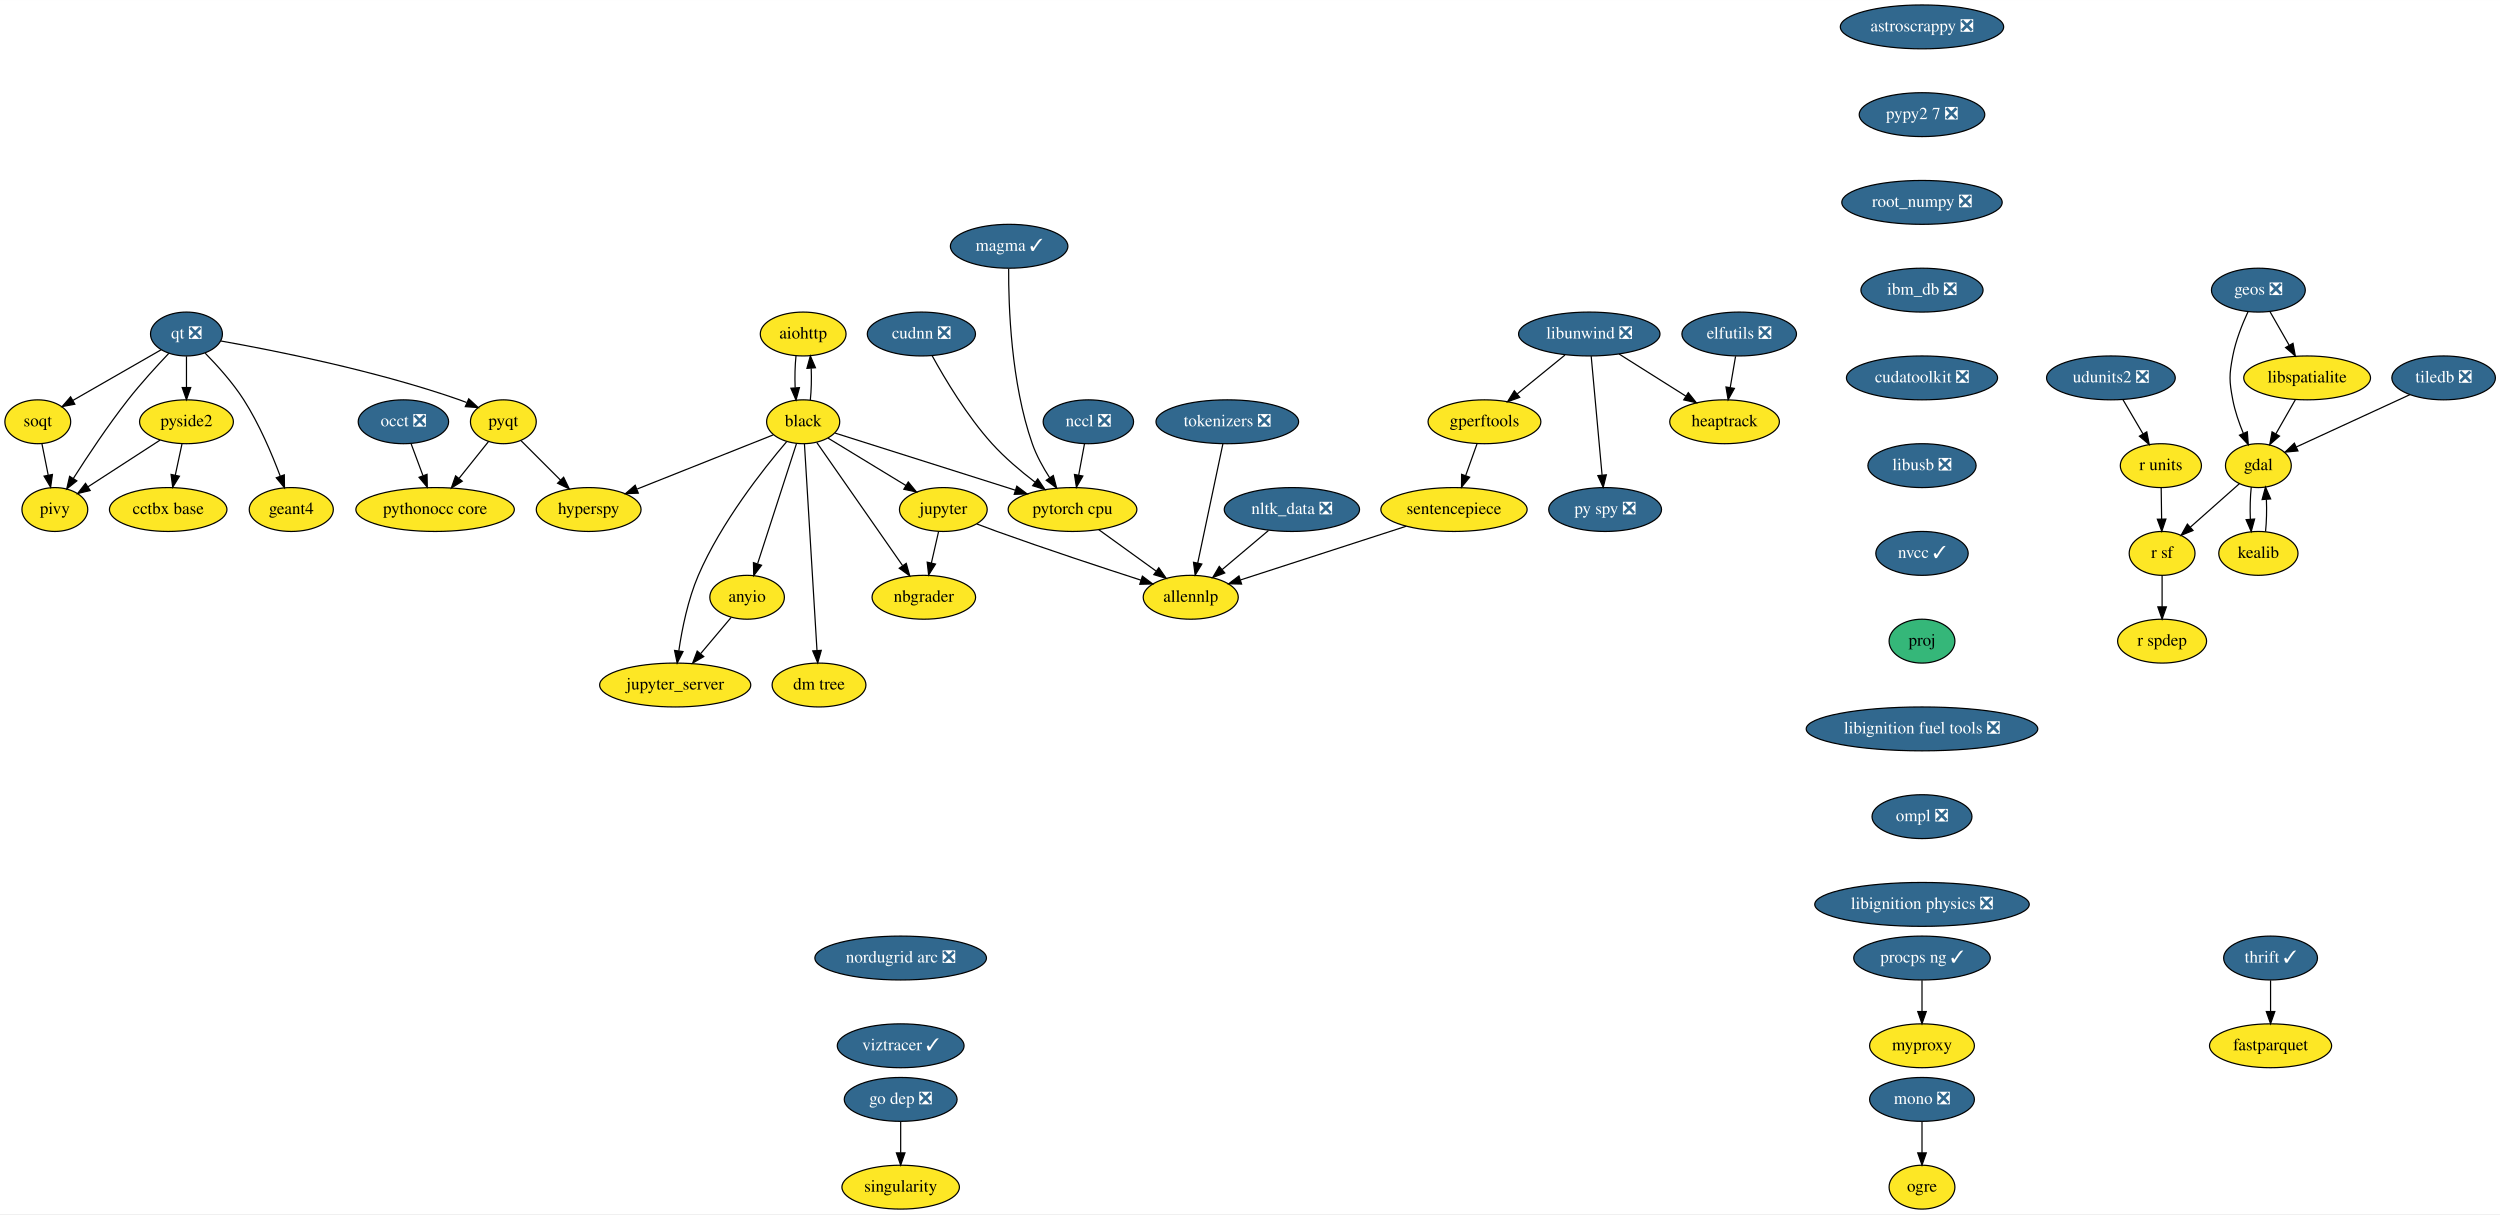
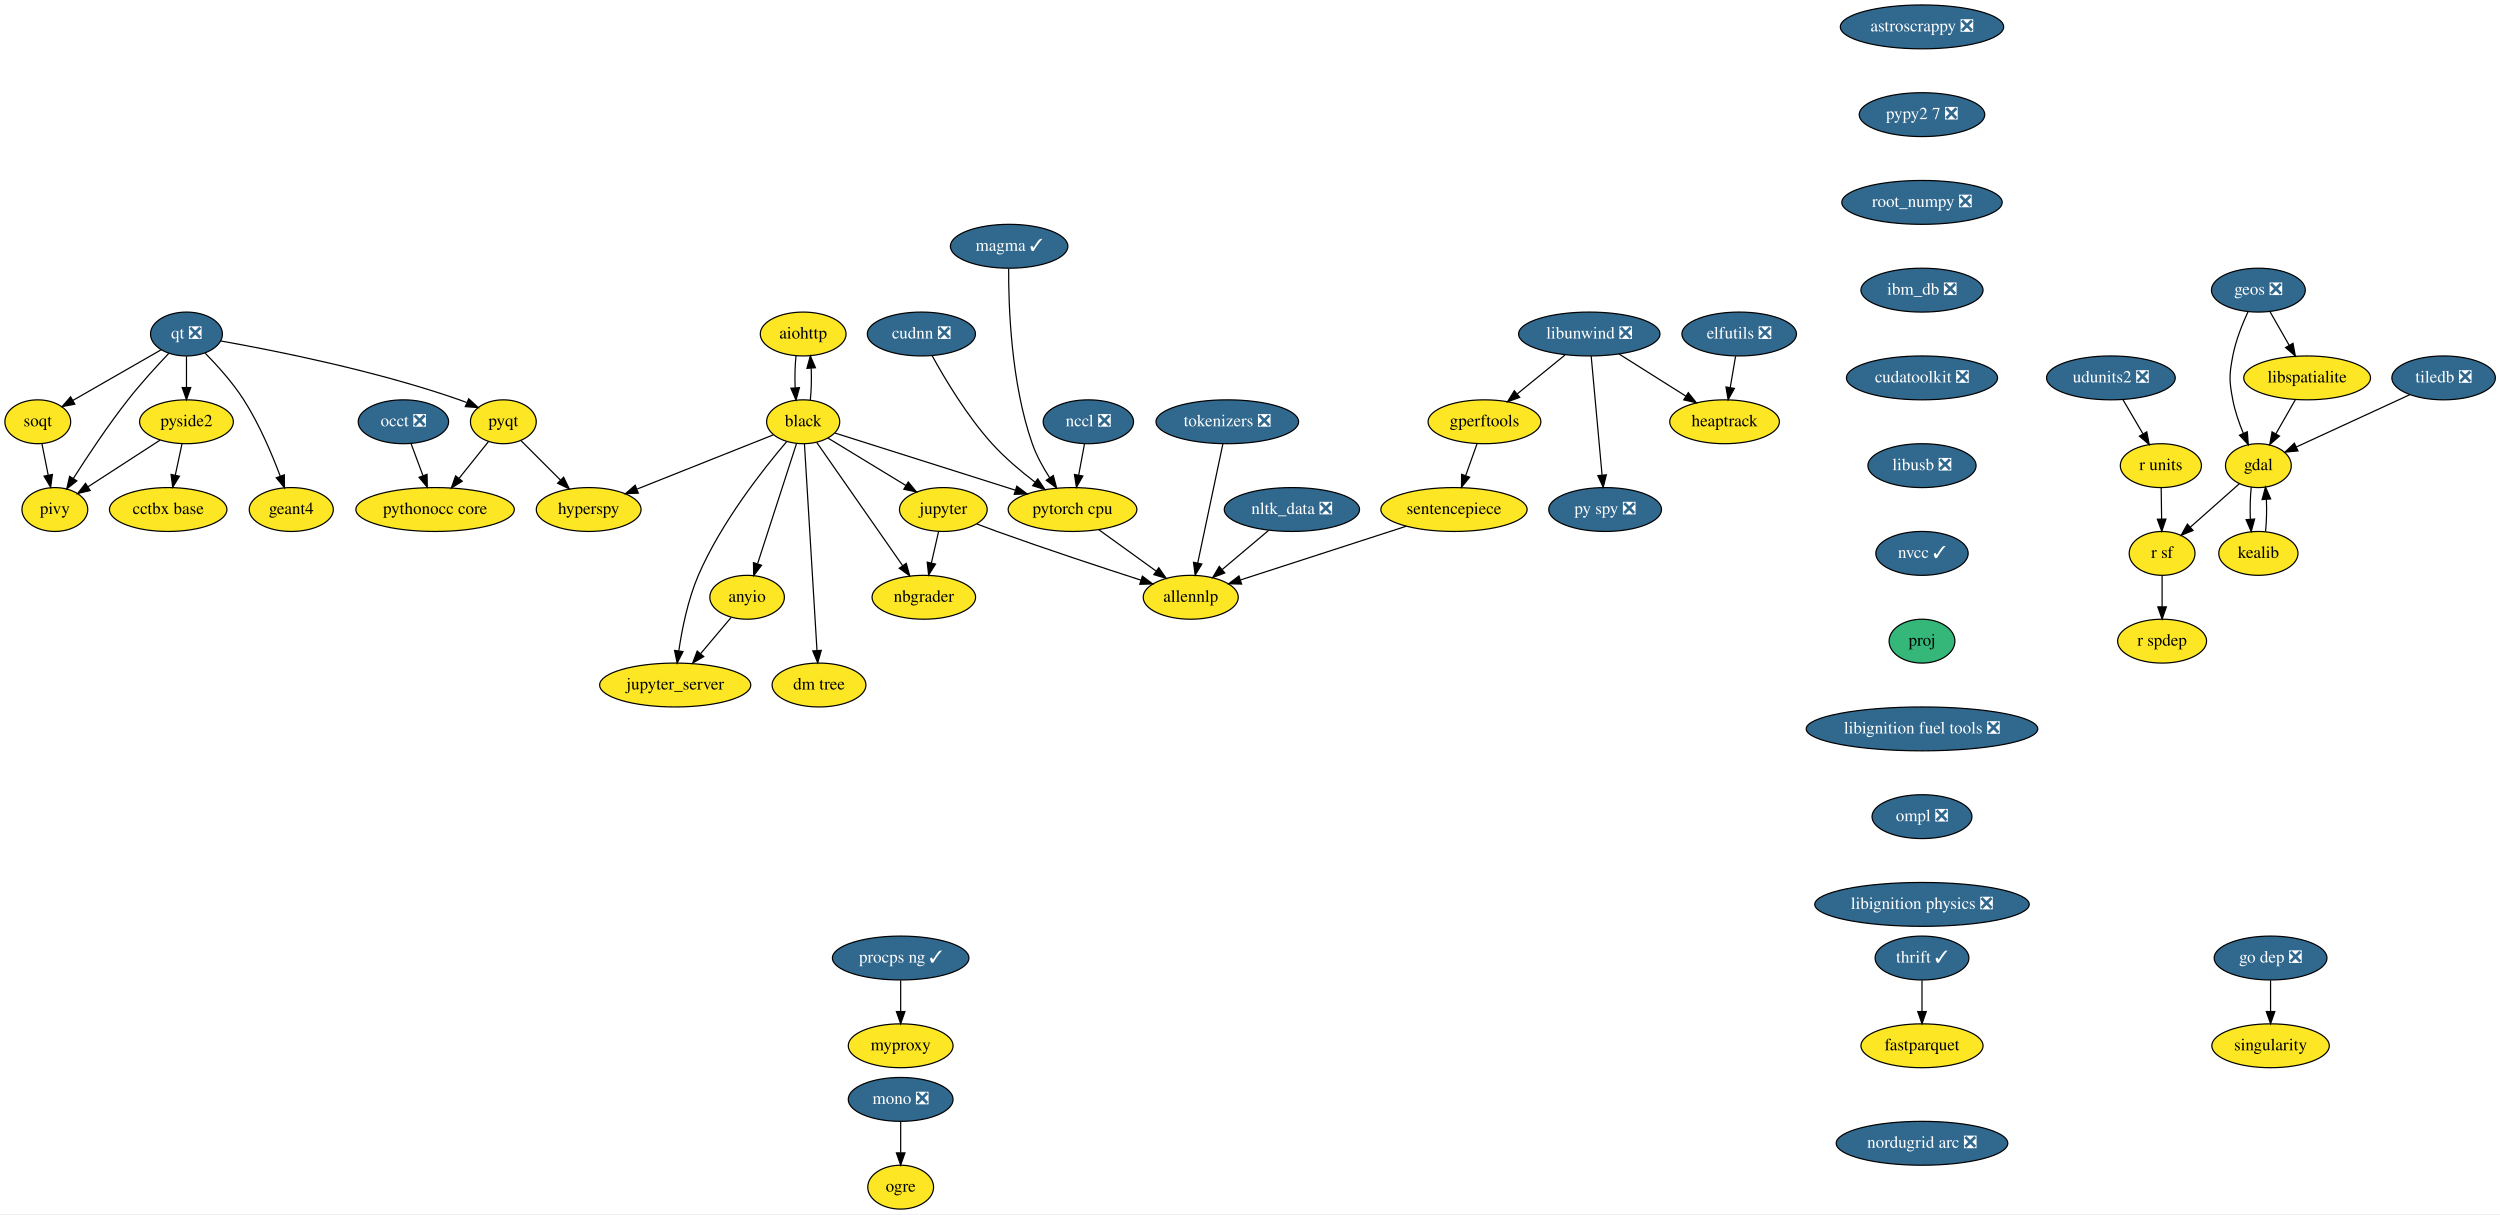
<svg xmlns="http://www.w3.org/2000/svg" xmlns:xlink="http://www.w3.org/1999/xlink" width="2051pt" height="996pt" viewBox="0.00 0.00 2051.25 996.00">
  <g id="graph0" class="graph" transform="scale(1 1) rotate(0) translate(4 992)">
    <polygon fill="white" stroke="transparent" points="-4,4 -4,-992 2047.25,-992 2047.25,4 -4,4" />
    <g id="node1" class="node">
      <g id="a_node1">
        <a xlink:href="https://github.com/conda-forge/aiohttp-feedstock" xlink:title="aiohttp">
          <ellipse fill="#fde725" stroke="black" cx="655" cy="-718" rx="35.19" ry="18" />
          <text text-anchor="middle" x="655" y="-714.3" font-family="Times,serif" font-size="14.00">aiohttp</text>
        </a>
      </g>
    </g>
    <g id="node2" class="node">
      <g id="a_node2">
        <a xlink:href="https://github.com/conda-forge/black-feedstock" xlink:title="black">
          <ellipse fill="#fde725" stroke="black" cx="655" cy="-646" rx="30" ry="18" />
          <text text-anchor="middle" x="655" y="-642.3" font-family="Times,serif" font-size="14.00">black</text>
        </a>
      </g>
    </g>
    <g id="edge1" class="edge">
      <path fill="none" stroke="black" d="M649.12,-700.05C648.29,-692.23 648.05,-682.75 648.41,-673.98" />
      <polygon fill="black" stroke="black" points="651.92,-674.01 649.14,-663.79 644.93,-673.51 651.92,-674.01" />
    </g>
    <g id="edge2" class="edge">
      <path fill="none" stroke="black" d="M660.86,-663.79C661.7,-671.59 661.94,-681.07 661.6,-689.85" />
      <polygon fill="black" stroke="black" points="658.09,-689.83 660.88,-700.05 665.07,-690.33 658.09,-689.83" />
    </g>
    <g id="node3" class="node">
      <g id="a_node3">
        <a xlink:href="https://github.com/conda-forge/hyperspy-feedstock" xlink:title="hyperspy">
          <ellipse fill="#fde725" stroke="black" cx="479" cy="-574" rx="43" ry="18" />
          <text text-anchor="middle" x="479" y="-570.3" font-family="Times,serif" font-size="14.00">hyperspy</text>
        </a>
      </g>
    </g>
    <g id="edge3" class="edge">
      <path fill="none" stroke="black" d="M630.53,-635.27C601.64,-623.78 553.21,-604.51 518.88,-590.86" />
      <polygon fill="black" stroke="black" points="519.74,-587.44 509.16,-586.99 517.15,-593.94 519.74,-587.44" />
    </g>
    <g id="node4" class="node">
      <g id="a_node4">
        <a xlink:href="https://github.com/conda-forge/jupyter-feedstock" xlink:title="jupyter">
          <ellipse fill="#fde725" stroke="black" cx="770" cy="-574" rx="36" ry="18" />
          <text text-anchor="middle" x="770" y="-570.3" font-family="Times,serif" font-size="14.00">jupyter</text>
        </a>
      </g>
    </g>
    <g id="edge4" class="edge">
      <path fill="none" stroke="black" d="M675.29,-632.65C693.04,-621.84 719.08,-605.99 739.37,-593.65" />
      <polygon fill="black" stroke="black" points="741.23,-596.61 747.95,-588.42 737.59,-590.63 741.23,-596.61" />
    </g>
    <g id="node5" class="node">
      <g id="a_node5">
        <a xlink:href="https://github.com/conda-forge/nbgrader-feedstock" xlink:title="nbgrader">
          <ellipse fill="#fde725" stroke="black" cx="754" cy="-502" rx="42.49" ry="18" />
          <text text-anchor="middle" x="754" y="-498.3" font-family="Times,serif" font-size="14.00">nbgrader</text>
        </a>
      </g>
    </g>
    <g id="edge5" class="edge">
      <path fill="none" stroke="black" d="M666.16,-628.99C683.3,-604.4 716.24,-557.16 736.55,-528.03" />
      <polygon fill="black" stroke="black" points="739.57,-529.82 742.42,-519.61 733.83,-525.81 739.57,-529.82" />
    </g>
    <g id="node6" class="node">
      <g id="a_node6">
        <a xlink:href="https://github.com/conda-forge/jupyter_server-feedstock" xlink:title="jupyter_server">
          <ellipse fill="#fde725" stroke="black" cx="550" cy="-430" rx="61.99" ry="18" />
          <text text-anchor="middle" x="550" y="-426.3" font-family="Times,serif" font-size="14.00">jupyter_server</text>
        </a>
      </g>
    </g>
    <g id="edge6" class="edge">
      <path fill="none" stroke="black" d="M641.4,-629.63C622.26,-607.17 587.64,-563.31 569,-520 560.48,-500.2 555.64,-476.22 552.98,-458.14" />
      <polygon fill="black" stroke="black" points="556.42,-457.45 551.63,-448 549.48,-458.38 556.42,-457.45" />
    </g>
    <g id="node7" class="node">
      <g id="a_node7">
        <a xlink:href="https://github.com/conda-forge/pytorch-cpu-feedstock" xlink:title="pytorch cpu">
          <ellipse fill="#fde725" stroke="black" cx="876" cy="-574" rx="52.79" ry="18" />
          <text text-anchor="middle" x="876" y="-570.3" font-family="Times,serif" font-size="14.00">pytorch cpu</text>
        </a>
      </g>
    </g>
    <g id="edge7" class="edge">
      <path fill="none" stroke="black" d="M681.22,-636.7C717.65,-625.16 784.17,-604.09 829.22,-589.82" />
      <polygon fill="black" stroke="black" points="830.3,-593.15 838.77,-586.79 828.18,-586.47 830.3,-593.15" />
    </g>
    <g id="node8" class="node">
      <g id="a_node8">
        <a xlink:href="https://github.com/conda-forge/anyio-feedstock" xlink:title="anyio">
          <ellipse fill="#fde725" stroke="black" cx="609" cy="-502" rx="30.59" ry="18" />
          <text text-anchor="middle" x="609" y="-498.3" font-family="Times,serif" font-size="14.00">anyio</text>
        </a>
      </g>
    </g>
    <g id="edge8" class="edge">
      <path fill="none" stroke="black" d="M649.54,-628.15C641.66,-603.81 627,-558.57 617.64,-529.67" />
      <polygon fill="black" stroke="black" points="620.86,-528.26 614.45,-519.82 614.2,-530.42 620.86,-528.26" />
    </g>
    <g id="node9" class="node">
      <g id="a_node9">
        <a xlink:href="https://github.com/conda-forge/dm-tree-feedstock" xlink:title="dm tree">
          <ellipse fill="#fde725" stroke="black" cx="668" cy="-430" rx="38.5" ry="18" />
          <text text-anchor="middle" x="668" y="-426.3" font-family="Times,serif" font-size="14.00">dm tree</text>
        </a>
      </g>
    </g>
    <g id="edge9" class="edge">
      <path fill="none" stroke="black" d="M656.04,-627.85C658.29,-590.83 663.62,-503.18 666.34,-458.39" />
      <polygon fill="black" stroke="black" points="669.84,-458.43 666.95,-448.23 662.85,-458 669.84,-458.43" />
    </g>
    <g id="edge19" class="edge">
      <path fill="none" stroke="black" d="M766.13,-556.05C764.35,-548.26 762.19,-538.82 760.19,-530.08" />
      <polygon fill="black" stroke="black" points="763.59,-529.24 757.95,-520.28 756.76,-530.8 763.59,-529.24" />
    </g>
    <g id="node21" class="node">
      <g id="a_node21">
        <a xlink:href="https://github.com/conda-forge/allennlp-feedstock" xlink:title="allennlp">
          <ellipse fill="#fde725" stroke="black" cx="973" cy="-502" rx="39" ry="18" />
          <text text-anchor="middle" x="973" y="-498.3" font-family="Times,serif" font-size="14.00">allennlp</text>
        </a>
      </g>
    </g>
    <g id="edge20" class="edge">
      <path fill="none" stroke="black" d="M797.39,-562.19C802.87,-560.09 808.61,-557.94 814,-556 853.95,-541.63 900.01,-526.43 932.24,-516" />
      <polygon fill="black" stroke="black" points="933.33,-519.33 941.77,-512.93 931.18,-512.67 933.33,-519.33" />
    </g>
    <g id="edge43" class="edge">
      <path fill="none" stroke="black" d="M897.53,-557.46C911.34,-547.5 929.43,-534.44 944.43,-523.61" />
      <polygon fill="black" stroke="black" points="946.8,-526.23 952.86,-517.54 942.7,-520.55 946.8,-526.23" />
    </g>
    <g id="edge44" class="edge">
      <path fill="none" stroke="black" d="M595.91,-485.46C588.59,-476.78 579.29,-465.75 570.98,-455.89" />
      <polygon fill="black" stroke="black" points="573.42,-453.35 564.3,-447.96 568.06,-457.86 573.42,-453.35" />
    </g>
    <g id="node10" class="node">
      <g id="a_node10">
        <a xlink:href="https://github.com/conda-forge/astroscrappy-feedstock/pull/11" xlink:title="astroscrappy ❎">
          <ellipse fill="#31688e" stroke="black" cx="1573" cy="-970" rx="67" ry="18" />
          <text text-anchor="middle" x="1573" y="-966.3" font-family="Times,serif" font-size="14.00" fill="white">astroscrappy ❎</text>
        </a>
      </g>
    </g>
    <g id="node11" class="node">
      <g id="a_node11">
        <a xlink:href="https://github.com/conda-forge/pypy2.7-feedstock/pull/3" xlink:title="pypy2 7 ❎">
          <ellipse fill="#31688e" stroke="black" cx="1573" cy="-898" rx="51.5" ry="18" />
          <text text-anchor="middle" x="1573" y="-894.3" font-family="Times,serif" font-size="14.00" fill="white">pypy2 7 ❎</text>
        </a>
      </g>
    </g>
    <g id="node41" class="node">
      <g id="a_node41">
        <a xlink:href="https://github.com/conda-forge/root_numpy-feedstock/pull/19" xlink:title="root_numpy ❎">
          <ellipse fill="#31688e" stroke="black" cx="1573" cy="-826" rx="65.79" ry="18" />
          <text text-anchor="middle" x="1573" y="-822.3" font-family="Times,serif" font-size="14.00" fill="white">root_numpy ❎</text>
        </a>
      </g>
    </g>
    <g id="node12" class="node">
      <g id="a_node12">
        <a xlink:href="https://github.com/conda-forge/elfutils-feedstock/pull/20" xlink:title="elfutils ❎">
          <ellipse fill="#31688e" stroke="black" cx="1423" cy="-718" rx="47" ry="18" />
          <text text-anchor="middle" x="1423" y="-714.3" font-family="Times,serif" font-size="14.00" fill="white">elfutils ❎</text>
        </a>
      </g>
    </g>
    <g id="node13" class="node">
      <g id="a_node13">
        <a xlink:href="https://github.com/conda-forge/heaptrack-feedstock" xlink:title="heaptrack">
          <ellipse fill="#fde725" stroke="black" cx="1411" cy="-646" rx="45" ry="18" />
          <text text-anchor="middle" x="1411" y="-642.3" font-family="Times,serif" font-size="14.00">heaptrack</text>
        </a>
      </g>
    </g>
    <g id="edge11" class="edge">
      <path fill="none" stroke="black" d="M1420.03,-699.7C1418.71,-691.98 1417.12,-682.71 1415.65,-674.11" />
      <polygon fill="black" stroke="black" points="1419.07,-673.37 1413.93,-664.1 1412.17,-674.55 1419.07,-673.37" />
    </g>
    <g id="node14" class="node">
      <g id="a_node14">
        <a xlink:href="https://github.com/conda-forge/fastparquet-feedstock" xlink:title="fastparquet">
-           <ellipse fill="#fde725" stroke="black" cx="1859" cy="-134" rx="50.09" ry="18" />
-           <text text-anchor="middle" x="1859" y="-130.3" font-family="Times,serif" font-size="14.00">fastparquet</text>
+           <ellipse fill="#fde725" stroke="black" cx="1573" cy="-134" rx="50.09" ry="18" />
+           <text text-anchor="middle" x="1573" y="-130.3" font-family="Times,serif" font-size="14.00">fastparquet</text>
        </a>
      </g>
    </g>
    <g id="node15" class="node">
      <g id="a_node15">
        <a xlink:href="https://github.com/conda-forge/gdal-feedstock" xlink:title="gdal">
          <ellipse fill="#fde725" stroke="black" cx="1849" cy="-610" rx="27" ry="18" />
          <text text-anchor="middle" x="1849" y="-606.3" font-family="Times,serif" font-size="14.00">gdal</text>
        </a>
      </g>
    </g>
    <g id="node16" class="node">
      <g id="a_node16">
        <a xlink:href="https://github.com/conda-forge/kealib-feedstock" xlink:title="kealib">
          <ellipse fill="#fde725" stroke="black" cx="1849" cy="-538" rx="32.5" ry="18" />
          <text text-anchor="middle" x="1849" y="-534.3" font-family="Times,serif" font-size="14.00">kealib</text>
        </a>
      </g>
    </g>
    <g id="edge12" class="edge">
      <path fill="none" stroke="black" d="M1843.16,-592.41C1842.3,-584.51 1842.05,-574.85 1842.41,-565.94" />
      <polygon fill="black" stroke="black" points="1845.9,-566.18 1843.12,-555.96 1838.92,-565.68 1845.9,-566.18" />
    </g>
    <g id="node17" class="node">
      <g id="a_node17">
        <a xlink:href="https://github.com/conda-forge/r-sf-feedstock" xlink:title="r sf">
          <ellipse fill="#fde725" stroke="black" cx="1770" cy="-538" rx="27" ry="18" />
          <text text-anchor="middle" x="1770" y="-534.3" font-family="Times,serif" font-size="14.00">r sf</text>
        </a>
      </g>
    </g>
    <g id="edge13" class="edge">
      <path fill="none" stroke="black" d="M1833.39,-595.17C1821.92,-585.01 1806.15,-571.03 1793.21,-559.56" />
      <polygon fill="black" stroke="black" points="1795.38,-556.81 1785.58,-552.8 1790.74,-562.05 1795.38,-556.81" />
    </g>
    <g id="edge14" class="edge">
      <path fill="none" stroke="black" d="M1854.88,-555.96C1855.71,-563.83 1855.95,-573.37 1855.58,-582.19" />
      <polygon fill="black" stroke="black" points="1852.07,-582.18 1854.84,-592.41 1859.06,-582.69 1852.07,-582.18" />
    </g>
    <g id="node18" class="node">
      <g id="a_node18">
        <a xlink:href="https://github.com/conda-forge/r-spdep-feedstock" xlink:title="r spdep">
          <ellipse fill="#fde725" stroke="black" cx="1770" cy="-466" rx="36.5" ry="18" />
          <text text-anchor="middle" x="1770" y="-462.3" font-family="Times,serif" font-size="14.00">r spdep</text>
        </a>
      </g>
    </g>
    <g id="edge15" class="edge">
      <path fill="none" stroke="black" d="M1770,-519.7C1770,-511.98 1770,-502.71 1770,-494.11" />
      <polygon fill="black" stroke="black" points="1773.5,-494.1 1770,-484.1 1766.5,-494.1 1773.5,-494.1" />
    </g>
    <g id="node19" class="node">
      <g id="a_node19">
        <a xlink:href="https://github.com/conda-forge/geos-feedstock/pull/47" xlink:title="geos ❎">
          <ellipse fill="#31688e" stroke="black" cx="1849" cy="-754" rx="38.5" ry="18" />
          <text text-anchor="middle" x="1849" y="-750.3" font-family="Times,serif" font-size="14.00" fill="white">geos ❎</text>
        </a>
      </g>
    </g>
    <g id="edge16" class="edge">
      <path fill="none" stroke="black" d="M1840.5,-736.31C1835.79,-726.11 1830.41,-712.64 1828,-700 1825,-684.28 1825,-679.72 1828,-664 1829.76,-654.78 1833.1,-645.11 1836.61,-636.6" />
      <polygon fill="black" stroke="black" points="1839.91,-637.79 1840.72,-627.23 1833.49,-634.98 1839.91,-637.79" />
    </g>
    <g id="node20" class="node">
      <g id="a_node20">
        <a xlink:href="https://github.com/conda-forge/libspatialite-feedstock" xlink:title="libspatialite">
          <ellipse fill="#fde725" stroke="black" cx="1889" cy="-682" rx="52" ry="18" />
          <text text-anchor="middle" x="1889" y="-678.3" font-family="Times,serif" font-size="14.00">libspatialite</text>
        </a>
      </g>
    </g>
    <g id="edge17" class="edge">
      <path fill="none" stroke="black" d="M1858.48,-736.41C1863.19,-728.16 1868.99,-718.01 1874.27,-708.78" />
      <polygon fill="black" stroke="black" points="1877.39,-710.38 1879.31,-699.96 1871.31,-706.9 1877.39,-710.38" />
    </g>
    <g id="edge18" class="edge">
      <path fill="none" stroke="black" d="M1879.32,-664.05C1874.53,-655.68 1868.66,-645.4 1863.36,-636.13" />
      <polygon fill="black" stroke="black" points="1866.32,-634.25 1858.32,-627.31 1860.24,-637.73 1866.32,-634.25" />
    </g>
    <g id="node22" class="node">
      <g id="a_node22">
        <a xlink:href="https://github.com/conda-forge/libunwind-feedstock/pull/14" xlink:title="libunwind ❎">
          <ellipse fill="#31688e" stroke="black" cx="1300" cy="-718" rx="58" ry="18" />
          <text text-anchor="middle" x="1300" y="-714.3" font-family="Times,serif" font-size="14.00" fill="white">libunwind ❎</text>
        </a>
      </g>
    </g>
    <g id="edge21" class="edge">
      <path fill="none" stroke="black" d="M1324.36,-701.64C1340.45,-691.49 1361.69,-678.1 1379.12,-667.11" />
      <polygon fill="black" stroke="black" points="1381.24,-669.9 1387.84,-661.61 1377.51,-663.98 1381.24,-669.9" />
    </g>
    <g id="node23" class="node">
      <g id="a_node23">
        <a xlink:href="https://github.com/conda-forge/gperftools-feedstock" xlink:title="gperftools">
          <ellipse fill="#fde725" stroke="black" cx="1214" cy="-646" rx="46.29" ry="18" />
          <text text-anchor="middle" x="1214" y="-642.3" font-family="Times,serif" font-size="14.00">gperftools</text>
        </a>
      </g>
    </g>
    <g id="edge22" class="edge">
      <path fill="none" stroke="black" d="M1280.05,-700.76C1268.41,-691.29 1253.57,-679.21 1240.91,-668.9" />
      <polygon fill="black" stroke="black" points="1242.92,-666.03 1232.95,-662.43 1238.5,-671.45 1242.92,-666.03" />
    </g>
    <g id="node24" class="node">
      <g id="a_node24">
        <a xlink:href="https://github.com/conda-forge/py-spy-feedstock/pull/11" xlink:title="py spy ❎">
          <ellipse fill="#31688e" stroke="black" cx="1313" cy="-574" rx="46.29" ry="18" />
          <text text-anchor="middle" x="1313" y="-570.3" font-family="Times,serif" font-size="14.00" fill="white">py spy ❎</text>
        </a>
      </g>
    </g>
    <g id="edge23" class="edge">
      <path fill="none" stroke="black" d="M1301.57,-699.87C1303.78,-675.67 1307.85,-631.21 1310.49,-602.39" />
      <polygon fill="black" stroke="black" points="1314,-602.47 1311.43,-592.19 1307.03,-601.83 1314,-602.47" />
    </g>
    <g id="node25" class="node">
      <g id="a_node25">
        <a xlink:href="https://github.com/conda-forge/sentencepiece-feedstock" xlink:title="sentencepiece">
          <ellipse fill="#fde725" stroke="black" cx="1189" cy="-574" rx="60" ry="18" />
          <text text-anchor="middle" x="1189" y="-570.3" font-family="Times,serif" font-size="14.00">sentencepiece</text>
        </a>
      </g>
    </g>
    <g id="edge24" class="edge">
      <path fill="none" stroke="black" d="M1207.95,-628.05C1205.13,-620.18 1201.72,-610.62 1198.57,-601.79" />
      <polygon fill="black" stroke="black" points="1201.83,-600.52 1195.17,-592.28 1195.24,-602.87 1201.83,-600.52" />
    </g>
    <g id="edge45" class="edge">
      <path fill="none" stroke="black" d="M1149.88,-560.32C1111.49,-547.88 1053.17,-528.98 1014.11,-516.32" />
      <polygon fill="black" stroke="black" points="1014.72,-512.84 1004.13,-513.09 1012.56,-519.5 1014.72,-512.84" />
    </g>
    <g id="node26" class="node">
      <g id="a_node26">
        <a xlink:href="https://github.com/conda-forge/mono-feedstock/pull/18" xlink:title="mono ❎">
-           <ellipse fill="#31688e" stroke="black" cx="1573" cy="-90" rx="43" ry="18" />
-           <text text-anchor="middle" x="1573" y="-86.3" font-family="Times,serif" font-size="14.00" fill="white">mono ❎</text>
+           <ellipse fill="#31688e" stroke="black" cx="735" cy="-90" rx="43" ry="18" />
+           <text text-anchor="middle" x="735" y="-86.3" font-family="Times,serif" font-size="14.00" fill="white">mono ❎</text>
        </a>
      </g>
    </g>
    <g id="node27" class="node">
      <g id="a_node27">
        <a xlink:href="https://github.com/conda-forge/ogre-feedstock" xlink:title="ogre">
-           <ellipse fill="#fde725" stroke="black" cx="1573" cy="-18" rx="27" ry="18" />
-           <text text-anchor="middle" x="1573" y="-14.3" font-family="Times,serif" font-size="14.00">ogre</text>
+           <ellipse fill="#fde725" stroke="black" cx="735" cy="-18" rx="27" ry="18" />
+           <text text-anchor="middle" x="735" y="-14.3" font-family="Times,serif" font-size="14.00">ogre</text>
        </a>
      </g>
    </g>
    <g id="edge25" class="edge">
-       <path fill="none" stroke="black" d="M1573,-71.7C1573,-63.98 1573,-54.71 1573,-46.11" />
-       <polygon fill="black" stroke="black" points="1576.5,-46.1 1573,-36.1 1569.5,-46.1 1576.5,-46.1" />
+       <path fill="none" stroke="black" d="M735,-71.7C735,-63.98 735,-54.71 735,-46.11" />
+       <polygon fill="black" stroke="black" points="738.5,-46.1 735,-36.1 731.5,-46.1 738.5,-46.1" />
    </g>
    <g id="node28" class="node">
      <g id="a_node28">
        <a xlink:href="https://github.com/conda-forge/nltk_data-feedstock/pull/5" xlink:title="nltk_data ❎">
          <ellipse fill="#31688e" stroke="black" cx="1056" cy="-574" rx="55.49" ry="18" />
          <text text-anchor="middle" x="1056" y="-570.3" font-family="Times,serif" font-size="14.00" fill="white">nltk_data ❎</text>
        </a>
      </g>
    </g>
    <g id="edge26" class="edge">
      <path fill="none" stroke="black" d="M1036.75,-556.76C1025.44,-547.22 1010.99,-535.04 998.71,-524.68" />
      <polygon fill="black" stroke="black" points="1000.91,-521.96 991.01,-518.19 996.4,-527.31 1000.91,-521.96" />
    </g>
    <g id="node29" class="node">
      <g id="a_node29">
        <a xlink:href="https://github.com/conda-forge/pyqt-feedstock" xlink:title="pyqt">
          <ellipse fill="#fde725" stroke="black" cx="409" cy="-646" rx="27" ry="18" />
          <text text-anchor="middle" x="409" y="-642.3" font-family="Times,serif" font-size="14.00">pyqt</text>
        </a>
      </g>
    </g>
    <g id="edge27" class="edge">
      <path fill="none" stroke="black" d="M423.5,-630.5C432.87,-621.13 445.27,-608.73 455.97,-598.03" />
      <polygon fill="black" stroke="black" points="458.45,-600.5 463.05,-590.95 453.5,-595.55 458.45,-600.5" />
    </g>
    <g id="node30" class="node">
      <g id="a_node30">
        <a xlink:href="https://github.com/conda-forge/pythonocc-core-feedstock" xlink:title="pythonocc core">
          <ellipse fill="#fde725" stroke="black" cx="353" cy="-574" rx="65" ry="18" />
          <text text-anchor="middle" x="353" y="-570.3" font-family="Times,serif" font-size="14.00">pythonocc core</text>
        </a>
      </g>
    </g>
    <g id="edge28" class="edge">
      <path fill="none" stroke="black" d="M396.85,-629.81C389.81,-621.02 380.78,-609.73 372.75,-599.69" />
      <polygon fill="black" stroke="black" points="375.28,-597.25 366.3,-591.63 369.82,-601.62 375.28,-597.25" />
    </g>
    <g id="node31" class="node">
      <g id="a_node31">
        <a xlink:href="https://github.com/conda-forge/qt-feedstock/pull/168" xlink:title="qt ❎">
          <ellipse fill="#31688e" stroke="black" cx="149" cy="-718" rx="29.5" ry="18" />
          <text text-anchor="middle" x="149" y="-714.3" font-family="Times,serif" font-size="14.00" fill="white">qt ❎</text>
        </a>
      </g>
    </g>
    <g id="edge29" class="edge">
      <path fill="none" stroke="black" d="M177.12,-712.3C220.1,-704.68 304.35,-688.03 373,-664 374.91,-663.33 376.85,-662.59 378.79,-661.81" />
      <polygon fill="black" stroke="black" points="380.6,-664.84 388.37,-657.64 377.8,-658.43 380.6,-664.84" />
    </g>
    <g id="node32" class="node">
      <g id="a_node32">
        <a xlink:href="https://github.com/conda-forge/pivy-feedstock" xlink:title="pivy">
          <ellipse fill="#fde725" stroke="black" cx="41" cy="-574" rx="27" ry="18" />
          <text text-anchor="middle" x="41" y="-570.3" font-family="Times,serif" font-size="14.00">pivy</text>
        </a>
      </g>
    </g>
    <g id="edge30" class="edge">
      <path fill="none" stroke="black" d="M134.54,-702.19C124.69,-691.83 111.57,-677.49 101,-664 84.58,-643.04 67.8,-617.76 56.18,-599.5" />
      <polygon fill="black" stroke="black" points="59.05,-597.5 50.75,-590.91 53.13,-601.23 59.05,-597.5" />
    </g>
    <g id="node33" class="node">
      <g id="a_node33">
        <a xlink:href="https://github.com/conda-forge/pyside2-feedstock" xlink:title="pyside2">
          <ellipse fill="#fde725" stroke="black" cx="149" cy="-646" rx="38.5" ry="18" />
          <text text-anchor="middle" x="149" y="-642.3" font-family="Times,serif" font-size="14.00">pyside2</text>
        </a>
      </g>
    </g>
    <g id="edge31" class="edge">
      <path fill="none" stroke="black" d="M149,-699.7C149,-691.98 149,-682.71 149,-674.11" />
      <polygon fill="black" stroke="black" points="152.5,-674.1 149,-664.1 145.5,-674.1 152.5,-674.1" />
    </g>
    <g id="node34" class="node">
      <g id="a_node34">
        <a xlink:href="https://github.com/conda-forge/soqt-feedstock" xlink:title="soqt">
          <ellipse fill="#fde725" stroke="black" cx="27" cy="-646" rx="27" ry="18" />
          <text text-anchor="middle" x="27" y="-642.3" font-family="Times,serif" font-size="14.00">soqt</text>
        </a>
      </g>
    </g>
    <g id="edge32" class="edge">
      <path fill="none" stroke="black" d="M128.3,-705.13C108.35,-693.67 77.97,-676.25 55.69,-663.46" />
      <polygon fill="black" stroke="black" points="57.4,-660.41 46.99,-658.47 53.92,-666.48 57.4,-660.41" />
    </g>
    <g id="node35" class="node">
      <g id="a_node35">
        <a xlink:href="https://github.com/conda-forge/geant4-feedstock" xlink:title="geant4">
          <ellipse fill="#fde725" stroke="black" cx="235" cy="-574" rx="34.5" ry="18" />
          <text text-anchor="middle" x="235" y="-570.3" font-family="Times,serif" font-size="14.00">geant4</text>
        </a>
      </g>
    </g>
    <g id="edge33" class="edge">
      <path fill="none" stroke="black" d="M164.36,-702.27C174.28,-692.17 186.99,-678.09 196,-664 208.66,-644.22 219.08,-619.63 225.96,-601.31" />
      <polygon fill="black" stroke="black" points="229.27,-602.45 229.41,-591.85 222.69,-600.05 229.27,-602.45" />
    </g>
    <g id="edge34" class="edge">
      <path fill="none" stroke="black" d="M127.4,-631C110.37,-619.96 86.51,-604.5 68.18,-592.62" />
      <polygon fill="black" stroke="black" points="69.97,-589.61 59.68,-587.11 66.16,-595.48 69.97,-589.61" />
    </g>
    <g id="node36" class="node">
      <g id="a_node36">
        <a xlink:href="https://github.com/conda-forge/cctbx-base-feedstock" xlink:title="cctbx base">
          <ellipse fill="#fde725" stroke="black" cx="134" cy="-574" rx="48.19" ry="18" />
          <text text-anchor="middle" x="134" y="-570.3" font-family="Times,serif" font-size="14.00">cctbx base</text>
        </a>
      </g>
    </g>
    <g id="edge35" class="edge">
      <path fill="none" stroke="black" d="M145.37,-628.05C143.7,-620.26 141.68,-610.82 139.8,-602.08" />
      <polygon fill="black" stroke="black" points="143.22,-601.32 137.7,-592.28 136.37,-602.79 143.22,-601.32" />
    </g>
    <g id="edge36" class="edge">
      <path fill="none" stroke="black" d="M30.39,-628.05C31.93,-620.35 33.79,-611.03 35.53,-602.36" />
      <polygon fill="black" stroke="black" points="39.02,-602.77 37.54,-592.28 32.15,-601.39 39.02,-602.77" />
    </g>
    <g id="node37" class="node">
      <g id="a_node37">
        <a xlink:href="https://github.com/conda-forge/r-units-feedstock" xlink:title="r units">
          <ellipse fill="#fde725" stroke="black" cx="1769" cy="-610" rx="33.29" ry="18" />
          <text text-anchor="middle" x="1769" y="-606.3" font-family="Times,serif" font-size="14.00">r units</text>
        </a>
      </g>
    </g>
    <g id="edge37" class="edge">
      <path fill="none" stroke="black" d="M1769.25,-591.7C1769.36,-583.98 1769.49,-574.71 1769.61,-566.11" />
      <polygon fill="black" stroke="black" points="1773.11,-566.15 1769.76,-556.1 1766.11,-566.05 1773.11,-566.15" />
    </g>
    <g id="node38" class="node">
      <g id="a_node38">
        <a xlink:href="https://github.com/conda-forge/singularity-feedstock" xlink:title="singularity">
-           <ellipse fill="#fde725" stroke="black" cx="735" cy="-18" rx="48.19" ry="18" />
-           <text text-anchor="middle" x="735" y="-14.3" font-family="Times,serif" font-size="14.00">singularity</text>
+           <ellipse fill="#fde725" stroke="black" cx="1859" cy="-134" rx="48.19" ry="18" />
+           <text text-anchor="middle" x="1859" y="-130.3" font-family="Times,serif" font-size="14.00">singularity</text>
        </a>
      </g>
    </g>
    <g id="node39" class="node">
      <g id="a_node39">
        <a xlink:href="https://github.com/conda-forge/thrift-feedstock/pull/17" xlink:title="thrift ✓">
-           <ellipse fill="#31688e" stroke="black" cx="1859" cy="-206" rx="38.5" ry="18" />
-           <text text-anchor="middle" x="1859" y="-202.3" font-family="Times,serif" font-size="14.00" fill="white">thrift ✓</text>
+           <ellipse fill="#31688e" stroke="black" cx="1573" cy="-206" rx="38.5" ry="18" />
+           <text text-anchor="middle" x="1573" y="-202.3" font-family="Times,serif" font-size="14.00" fill="white">thrift ✓</text>
        </a>
      </g>
    </g>
    <g id="edge38" class="edge">
-       <path fill="none" stroke="black" d="M1859,-187.7C1859,-179.98 1859,-170.71 1859,-162.11" />
-       <polygon fill="black" stroke="black" points="1862.5,-162.1 1859,-152.1 1855.5,-162.1 1862.5,-162.1" />
+       <path fill="none" stroke="black" d="M1573,-187.7C1573,-179.98 1573,-170.71 1573,-162.11" />
+       <polygon fill="black" stroke="black" points="1576.5,-162.1 1573,-152.1 1569.5,-162.1 1576.5,-162.1" />
    </g>
    <g id="node40" class="node">
      <g id="a_node40">
        <a xlink:href="https://github.com/conda-forge/udunits2-feedstock/pull/39" xlink:title="udunits2 ❎">
          <ellipse fill="#31688e" stroke="black" cx="1728" cy="-682" rx="52.79" ry="18" />
          <text text-anchor="middle" x="1728" y="-678.3" font-family="Times,serif" font-size="14.00" fill="white">udunits2 ❎</text>
        </a>
      </g>
    </g>
    <g id="edge39" class="edge">
      <path fill="none" stroke="black" d="M1737.92,-664.05C1742.83,-655.68 1748.85,-645.4 1754.28,-636.13" />
      <polygon fill="black" stroke="black" points="1757.41,-637.7 1759.45,-627.31 1751.37,-634.17 1757.41,-637.7" />
    </g>
    <g id="node44" class="node">
      <g id="a_node44">
        <a xlink:href="https://github.com/conda-forge/ibm_db-feedstock/pull/10" xlink:title="ibm_db ❎">
          <ellipse fill="#31688e" stroke="black" cx="1573" cy="-754" rx="50.09" ry="18" />
          <text text-anchor="middle" x="1573" y="-750.3" font-family="Times,serif" font-size="14.00" fill="white">ibm_db ❎</text>
        </a>
      </g>
    </g>
    <g id="node42" class="node">
      <g id="a_node42">
        <a xlink:href="https://github.com/conda-forge/tiledb-feedstock/pull/95" xlink:title="tiledb ❎">
          <ellipse fill="#31688e" stroke="black" cx="2001" cy="-682" rx="42.49" ry="18" />
          <text text-anchor="middle" x="2001" y="-678.3" font-family="Times,serif" font-size="14.00" fill="white">tiledb ❎</text>
        </a>
      </g>
    </g>
    <g id="edge41" class="edge">
      <path fill="none" stroke="black" d="M1973.47,-668.32C1947.15,-656.2 1907.5,-637.94 1880.06,-625.3" />
      <polygon fill="black" stroke="black" points="1881.45,-622.09 1870.9,-621.09 1878.52,-628.45 1881.45,-622.09" />
    </g>
    <g id="node43" class="node">
      <g id="a_node43">
        <a xlink:href="https://github.com/conda-forge/occt-feedstock/pull/59" xlink:title="occt ❎">
          <ellipse fill="#31688e" stroke="black" cx="327" cy="-646" rx="37.09" ry="18" />
          <text text-anchor="middle" x="327" y="-642.3" font-family="Times,serif" font-size="14.00" fill="white">occt ❎</text>
        </a>
      </g>
    </g>
    <g id="edge42" class="edge">
      <path fill="none" stroke="black" d="M333.29,-628.05C336.22,-620.18 339.77,-610.62 343.05,-601.79" />
      <polygon fill="black" stroke="black" points="346.38,-602.87 346.58,-592.28 339.82,-600.43 346.38,-602.87" />
    </g>
    <g id="node48" class="node">
      <g id="a_node48">
        <a xlink:href="https://github.com/conda-forge/cudatoolkit-feedstock/pull/4" xlink:title="cudatoolkit ❎">
          <ellipse fill="#31688e" stroke="black" cx="1573" cy="-682" rx="61.99" ry="18" />
          <text text-anchor="middle" x="1573" y="-678.3" font-family="Times,serif" font-size="14.00" fill="white">cudatoolkit ❎</text>
        </a>
      </g>
    </g>
    <g id="node45" class="node">
      <g id="a_node45">
        <a xlink:href="https://github.com/conda-forge/go-dep-feedstock/pull/12" xlink:title="go dep ❎">
-           <ellipse fill="#31688e" stroke="black" cx="735" cy="-90" rx="46.29" ry="18" />
-           <text text-anchor="middle" x="735" y="-86.3" font-family="Times,serif" font-size="14.00" fill="white">go dep ❎</text>
+           <ellipse fill="#31688e" stroke="black" cx="1859" cy="-206" rx="46.29" ry="18" />
+           <text text-anchor="middle" x="1859" y="-202.3" font-family="Times,serif" font-size="14.00" fill="white">go dep ❎</text>
        </a>
      </g>
    </g>
    <g id="edge47" class="edge">
-       <path fill="none" stroke="black" d="M735,-71.7C735,-63.98 735,-54.71 735,-46.11" />
-       <polygon fill="black" stroke="black" points="738.5,-46.1 735,-36.1 731.5,-46.1 738.5,-46.1" />
+       <path fill="none" stroke="black" d="M1859,-187.7C1859,-179.98 1859,-170.71 1859,-162.11" />
+       <polygon fill="black" stroke="black" points="1862.5,-162.1 1859,-152.1 1855.5,-162.1 1862.5,-162.1" />
    </g>
    <g id="node46" class="node">
      <g id="a_node46">
        <a xlink:href="https://github.com/conda-forge/procps-ng-feedstock/pull/3" xlink:title="procps ng ✓">
-           <ellipse fill="#31688e" stroke="black" cx="1573" cy="-206" rx="56" ry="18" />
-           <text text-anchor="middle" x="1573" y="-202.3" font-family="Times,serif" font-size="14.00" fill="white">procps ng ✓</text>
+           <ellipse fill="#31688e" stroke="black" cx="735" cy="-206" rx="56" ry="18" />
+           <text text-anchor="middle" x="735" y="-202.3" font-family="Times,serif" font-size="14.00" fill="white">procps ng ✓</text>
        </a>
      </g>
    </g>
    <g id="node47" class="node">
      <g id="a_node47">
        <a xlink:href="https://github.com/conda-forge/myproxy-feedstock" xlink:title="myproxy">
-           <ellipse fill="#fde725" stroke="black" cx="1573" cy="-134" rx="43" ry="18" />
-           <text text-anchor="middle" x="1573" y="-130.3" font-family="Times,serif" font-size="14.00">myproxy</text>
+           <ellipse fill="#fde725" stroke="black" cx="735" cy="-134" rx="43" ry="18" />
+           <text text-anchor="middle" x="735" y="-130.3" font-family="Times,serif" font-size="14.00">myproxy</text>
        </a>
      </g>
    </g>
    <g id="edge48" class="edge">
-       <path fill="none" stroke="black" d="M1573,-187.7C1573,-179.98 1573,-170.71 1573,-162.11" />
-       <polygon fill="black" stroke="black" points="1576.5,-162.1 1573,-152.1 1569.5,-162.1 1576.5,-162.1" />
+       <path fill="none" stroke="black" d="M735,-187.7C735,-179.98 735,-170.71 735,-162.11" />
+       <polygon fill="black" stroke="black" points="738.5,-162.1 735,-152.1 731.5,-162.1 738.5,-162.1" />
    </g>
    <g id="node49" class="node">
      <g id="a_node49">
        <a xlink:href="https://github.com/conda-forge/libusb-feedstock/pull/8" xlink:title="libusb ❎">
          <ellipse fill="#31688e" stroke="black" cx="1573" cy="-610" rx="44.39" ry="18" />
          <text text-anchor="middle" x="1573" y="-606.3" font-family="Times,serif" font-size="14.00" fill="white">libusb ❎</text>
        </a>
      </g>
    </g>
    <g id="node50" class="node">
      <g id="a_node50">
        <a xlink:href="https://github.com/conda-forge/nvcc-feedstock/pull/62" xlink:title="nvcc ✓">
          <ellipse fill="#31688e" stroke="black" cx="1573" cy="-538" rx="37.89" ry="18" />
          <text text-anchor="middle" x="1573" y="-534.3" font-family="Times,serif" font-size="14.00" fill="white">nvcc ✓</text>
        </a>
      </g>
    </g>
    <g id="node51" class="node">
      <g id="a_node51">
        <a xlink:href="https://github.com/conda-forge/proj-feedstock" xlink:title="proj">
          <ellipse fill="#35b779" stroke="black" cx="1573" cy="-466" rx="27" ry="18" />
          <text text-anchor="middle" x="1573" y="-462.3" font-family="Times,serif" font-size="14.00">proj</text>
        </a>
      </g>
    </g>
    <g id="node52" class="node">
      <g id="a_node52">
        <a xlink:href="https://github.com/conda-forge/libignition-fuel-tools-feedstock/pull/24" xlink:title="libignition fuel tools ❎">
          <ellipse fill="#31688e" stroke="black" cx="1573" cy="-394" rx="95" ry="18" />
          <text text-anchor="middle" x="1573" y="-390.3" font-family="Times,serif" font-size="14.00" fill="white">libignition fuel tools ❎</text>
        </a>
      </g>
    </g>
    <g id="node55" class="node">
      <g id="a_node55">
        <a xlink:href="https://github.com/conda-forge/ompl-feedstock/pull/8" xlink:title="ompl ❎">
          <ellipse fill="#31688e" stroke="black" cx="1573" cy="-322" rx="41" ry="18" />
          <text text-anchor="middle" x="1573" y="-318.3" font-family="Times,serif" font-size="14.00" fill="white">ompl ❎</text>
        </a>
      </g>
    </g>
    <g id="node53" class="node">
      <g id="a_node53">
        <a xlink:href="https://github.com/conda-forge/nccl-feedstock/pull/29" xlink:title="nccl ❎">
          <ellipse fill="#31688e" stroke="black" cx="889" cy="-646" rx="37.09" ry="18" />
          <text text-anchor="middle" x="889" y="-642.3" font-family="Times,serif" font-size="14.00" fill="white">nccl ❎</text>
        </a>
      </g>
    </g>
    <g id="edge54" class="edge">
      <path fill="none" stroke="black" d="M885.85,-628.05C884.42,-620.35 882.69,-611.03 881.08,-602.36" />
      <polygon fill="black" stroke="black" points="884.48,-601.47 879.21,-592.28 877.59,-602.75 884.48,-601.47" />
    </g>
    <g id="node54" class="node">
      <g id="a_node54">
        <a xlink:href="https://github.com/conda-forge/cudnn-feedstock/pull/9" xlink:title="cudnn ❎">
          <ellipse fill="#31688e" stroke="black" cx="752" cy="-718" rx="44.39" ry="18" />
          <text text-anchor="middle" x="752" y="-714.3" font-family="Times,serif" font-size="14.00" fill="white">cudnn ❎</text>
        </a>
      </g>
    </g>
    <g id="edge55" class="edge">
      <path fill="none" stroke="black" d="M760.85,-700.15C771.16,-681.38 789.45,-650.69 810,-628 820.4,-616.52 833.42,-605.5 845.15,-596.52" />
      <polygon fill="black" stroke="black" points="847.48,-599.15 853.4,-590.36 843.3,-593.54 847.48,-599.15" />
    </g>
    <g id="node56" class="node">
      <g id="a_node56">
        <a xlink:href="https://github.com/conda-forge/libignition-physics-feedstock/pull/9" xlink:title="libignition physics ❎">
          <ellipse fill="#31688e" stroke="black" cx="1573" cy="-250" rx="87.99" ry="18" />
          <text text-anchor="middle" x="1573" y="-246.3" font-family="Times,serif" font-size="14.00" fill="white">libignition physics ❎</text>
        </a>
      </g>
    </g>
    <g id="node57" class="node">
      <g id="a_node57">
        <a xlink:href="https://github.com/conda-forge/nordugrid-arc-feedstock/pull/14" xlink:title="nordugrid arc ❎">
-           <ellipse fill="#31688e" stroke="black" cx="735" cy="-206" rx="70.39" ry="18" />
-           <text text-anchor="middle" x="735" y="-202.3" font-family="Times,serif" font-size="14.00" fill="white">nordugrid arc ❎</text>
+           <ellipse fill="#31688e" stroke="black" cx="1573" cy="-54" rx="70.39" ry="18" />
+           <text text-anchor="middle" x="1573" y="-50.3" font-family="Times,serif" font-size="14.00" fill="white">nordugrid arc ❎</text>
        </a>
      </g>
    </g>
    <g id="node58" class="node">
      <g id="a_node58">
-         <a xlink:href="https://github.com/conda-forge/viztracer-feedstock/pull/7" xlink:title="viztracer ✓">
-           <ellipse fill="#31688e" stroke="black" cx="735" cy="-134" rx="52" ry="18" />
-           <text text-anchor="middle" x="735" y="-130.3" font-family="Times,serif" font-size="14.00" fill="white">viztracer ✓</text>
-         </a>
-       </g>
-     </g>
-     <g id="node59" class="node">
-       <g id="a_node59">
        <a xlink:href="https://github.com/conda-forge/tokenizers-feedstock/pull/14" xlink:title="tokenizers ❎">
          <ellipse fill="#31688e" stroke="black" cx="1003" cy="-646" rx="58.5" ry="18" />
          <text text-anchor="middle" x="1003" y="-642.3" font-family="Times,serif" font-size="14.00" fill="white">tokenizers ❎</text>
        </a>
      </g>
    </g>
-     <g id="edge59" class="edge">
+     <g id="edge58" class="edge">
      <path fill="none" stroke="black" d="M999.38,-627.87C994.25,-603.56 984.79,-558.82 978.71,-530.01" />
      <polygon fill="black" stroke="black" points="982.12,-529.25 976.63,-520.19 975.27,-530.7 982.12,-529.25" />
    </g>
-     <g id="node60" class="node">
-       <g id="a_node60">
+     <g id="node59" class="node">
+       <g id="a_node59">
        <a xlink:href="https://github.com/conda-forge/magma-feedstock/pull/4" xlink:title="magma ✓">
          <ellipse fill="#31688e" stroke="black" cx="824" cy="-790" rx="48.19" ry="18" />
          <text text-anchor="middle" x="824" y="-786.3" font-family="Times,serif" font-size="14.00" fill="white">magma ✓</text>
        </a>
      </g>
    </g>
-     <g id="edge60" class="edge">
+     <g id="edge59" class="edge">
      <path fill="none" stroke="black" d="M823.6,-771.53C823.45,-741.36 825.49,-677.93 843,-628 846.41,-618.28 851.83,-608.48 857.3,-599.99" />
      <polygon fill="black" stroke="black" points="860.22,-601.92 862.94,-591.68 854.43,-597.99 860.22,-601.92" />
    </g>
  </g>
</svg>
